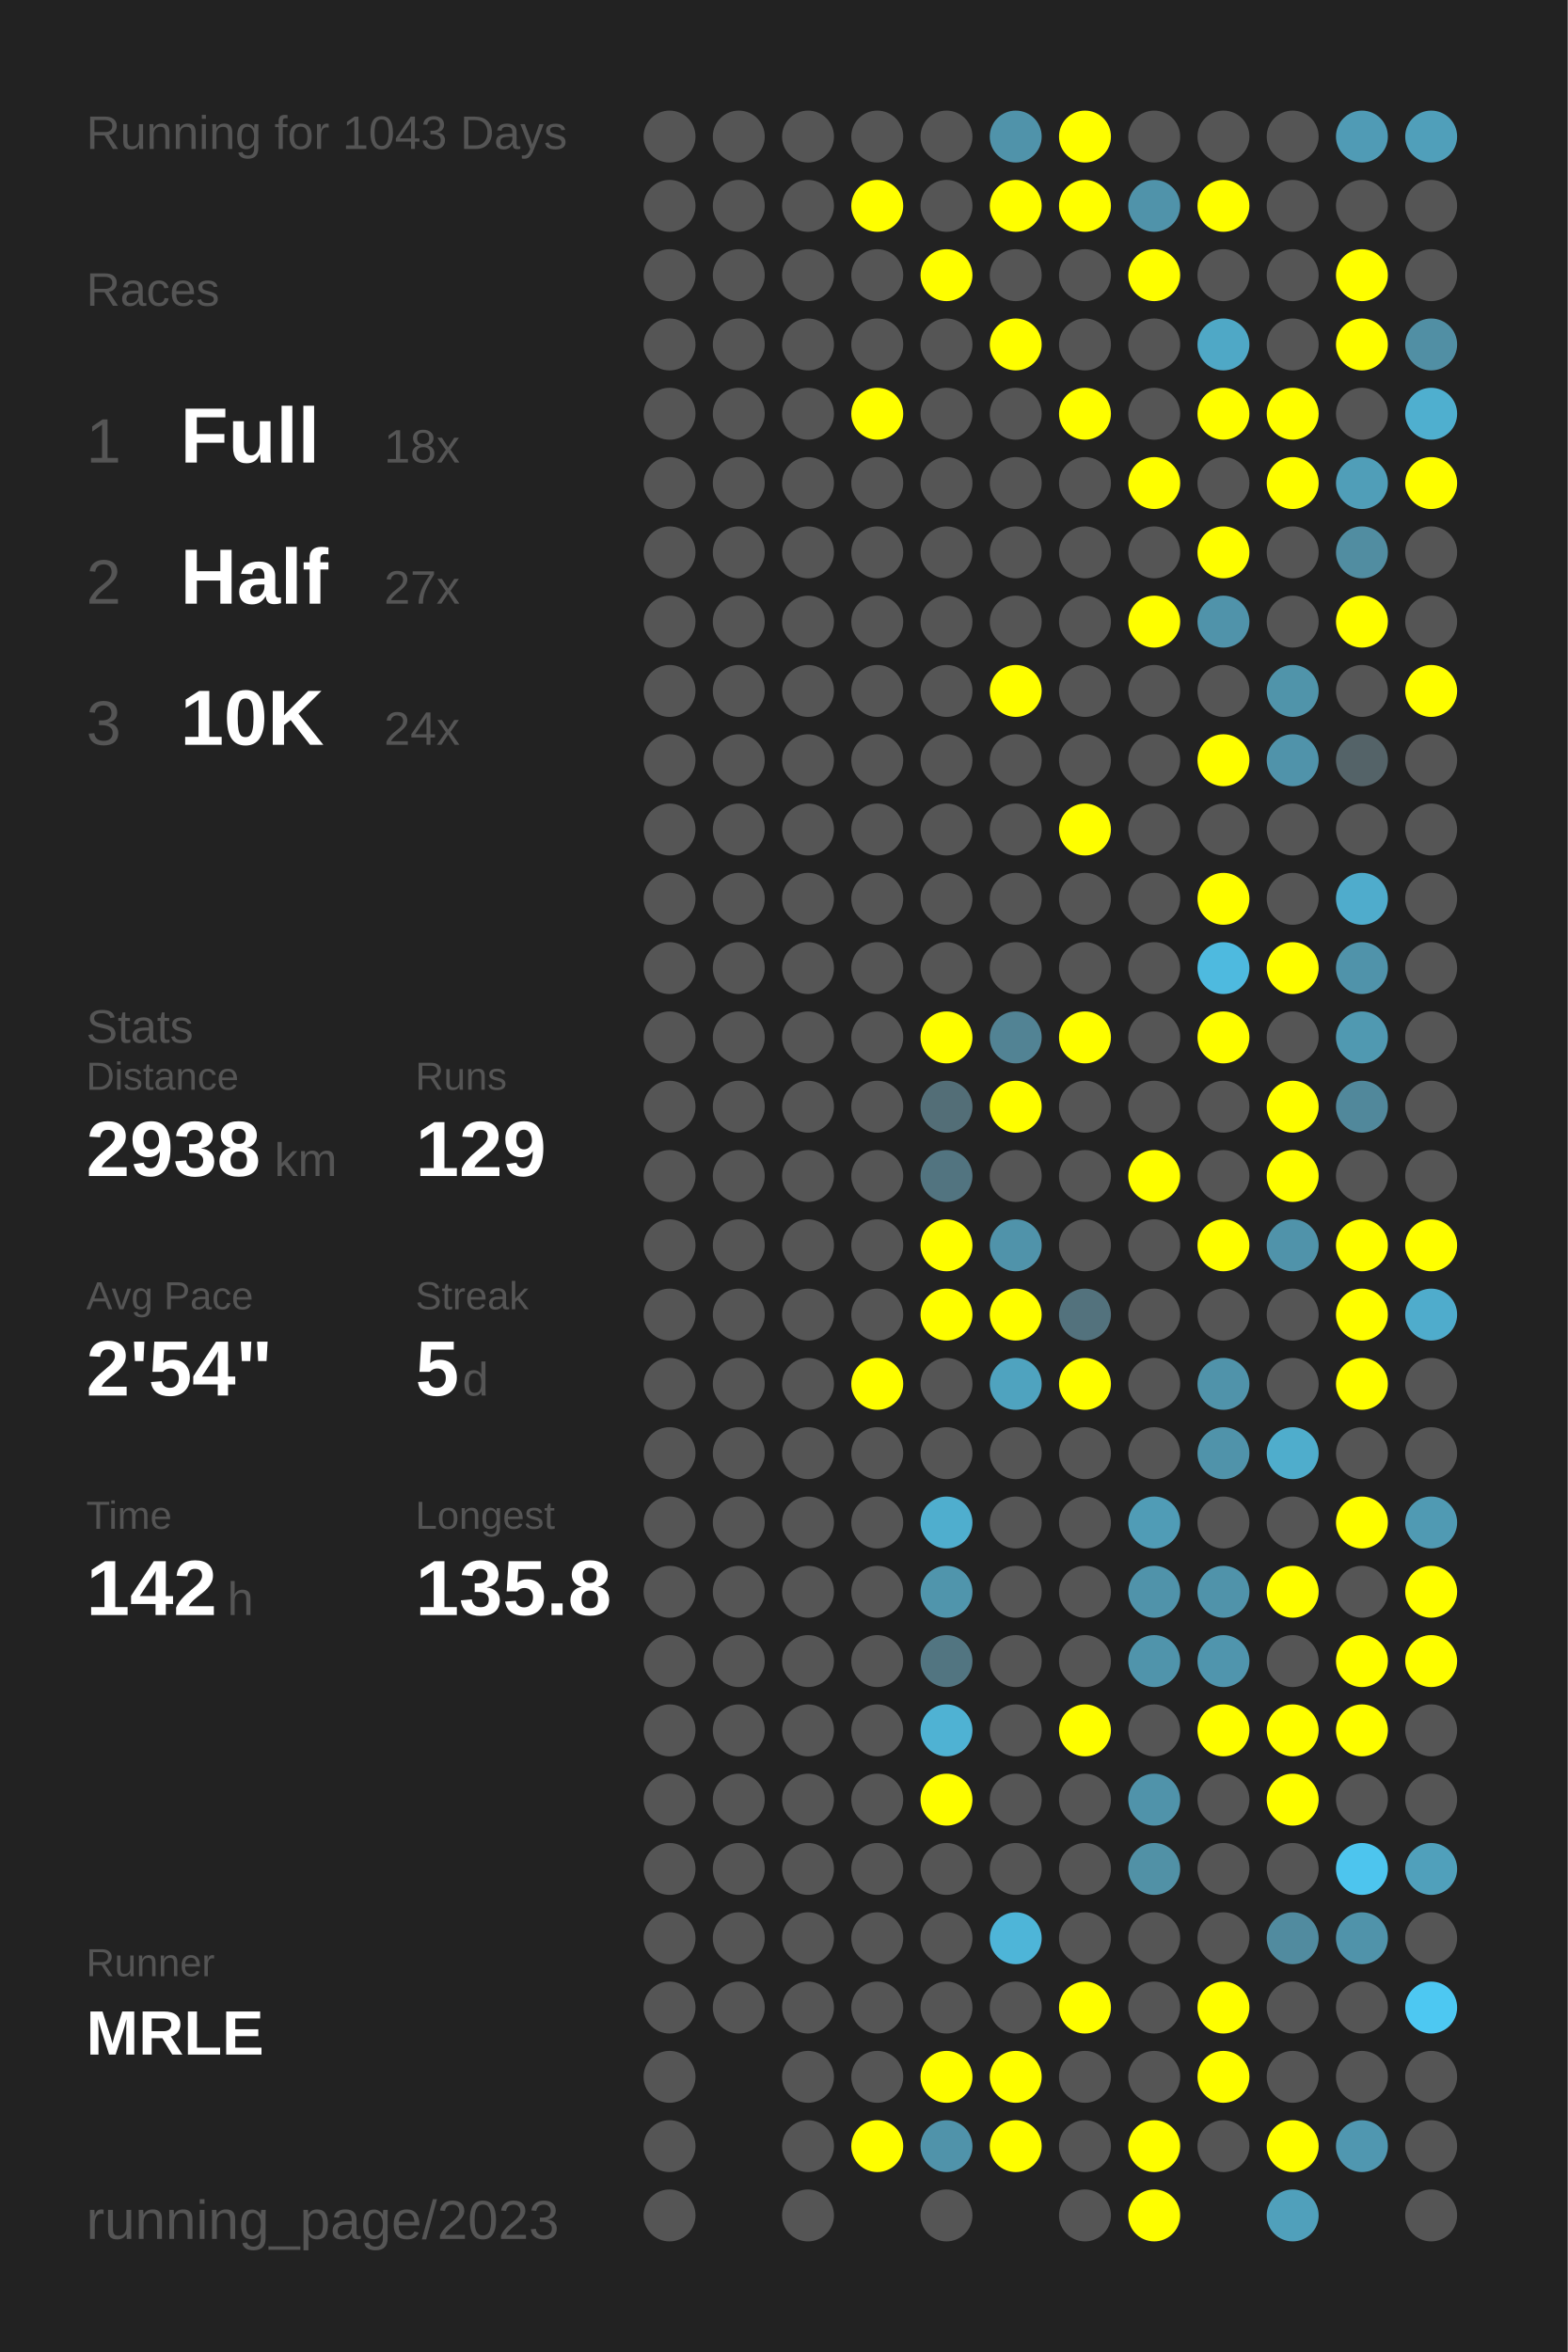
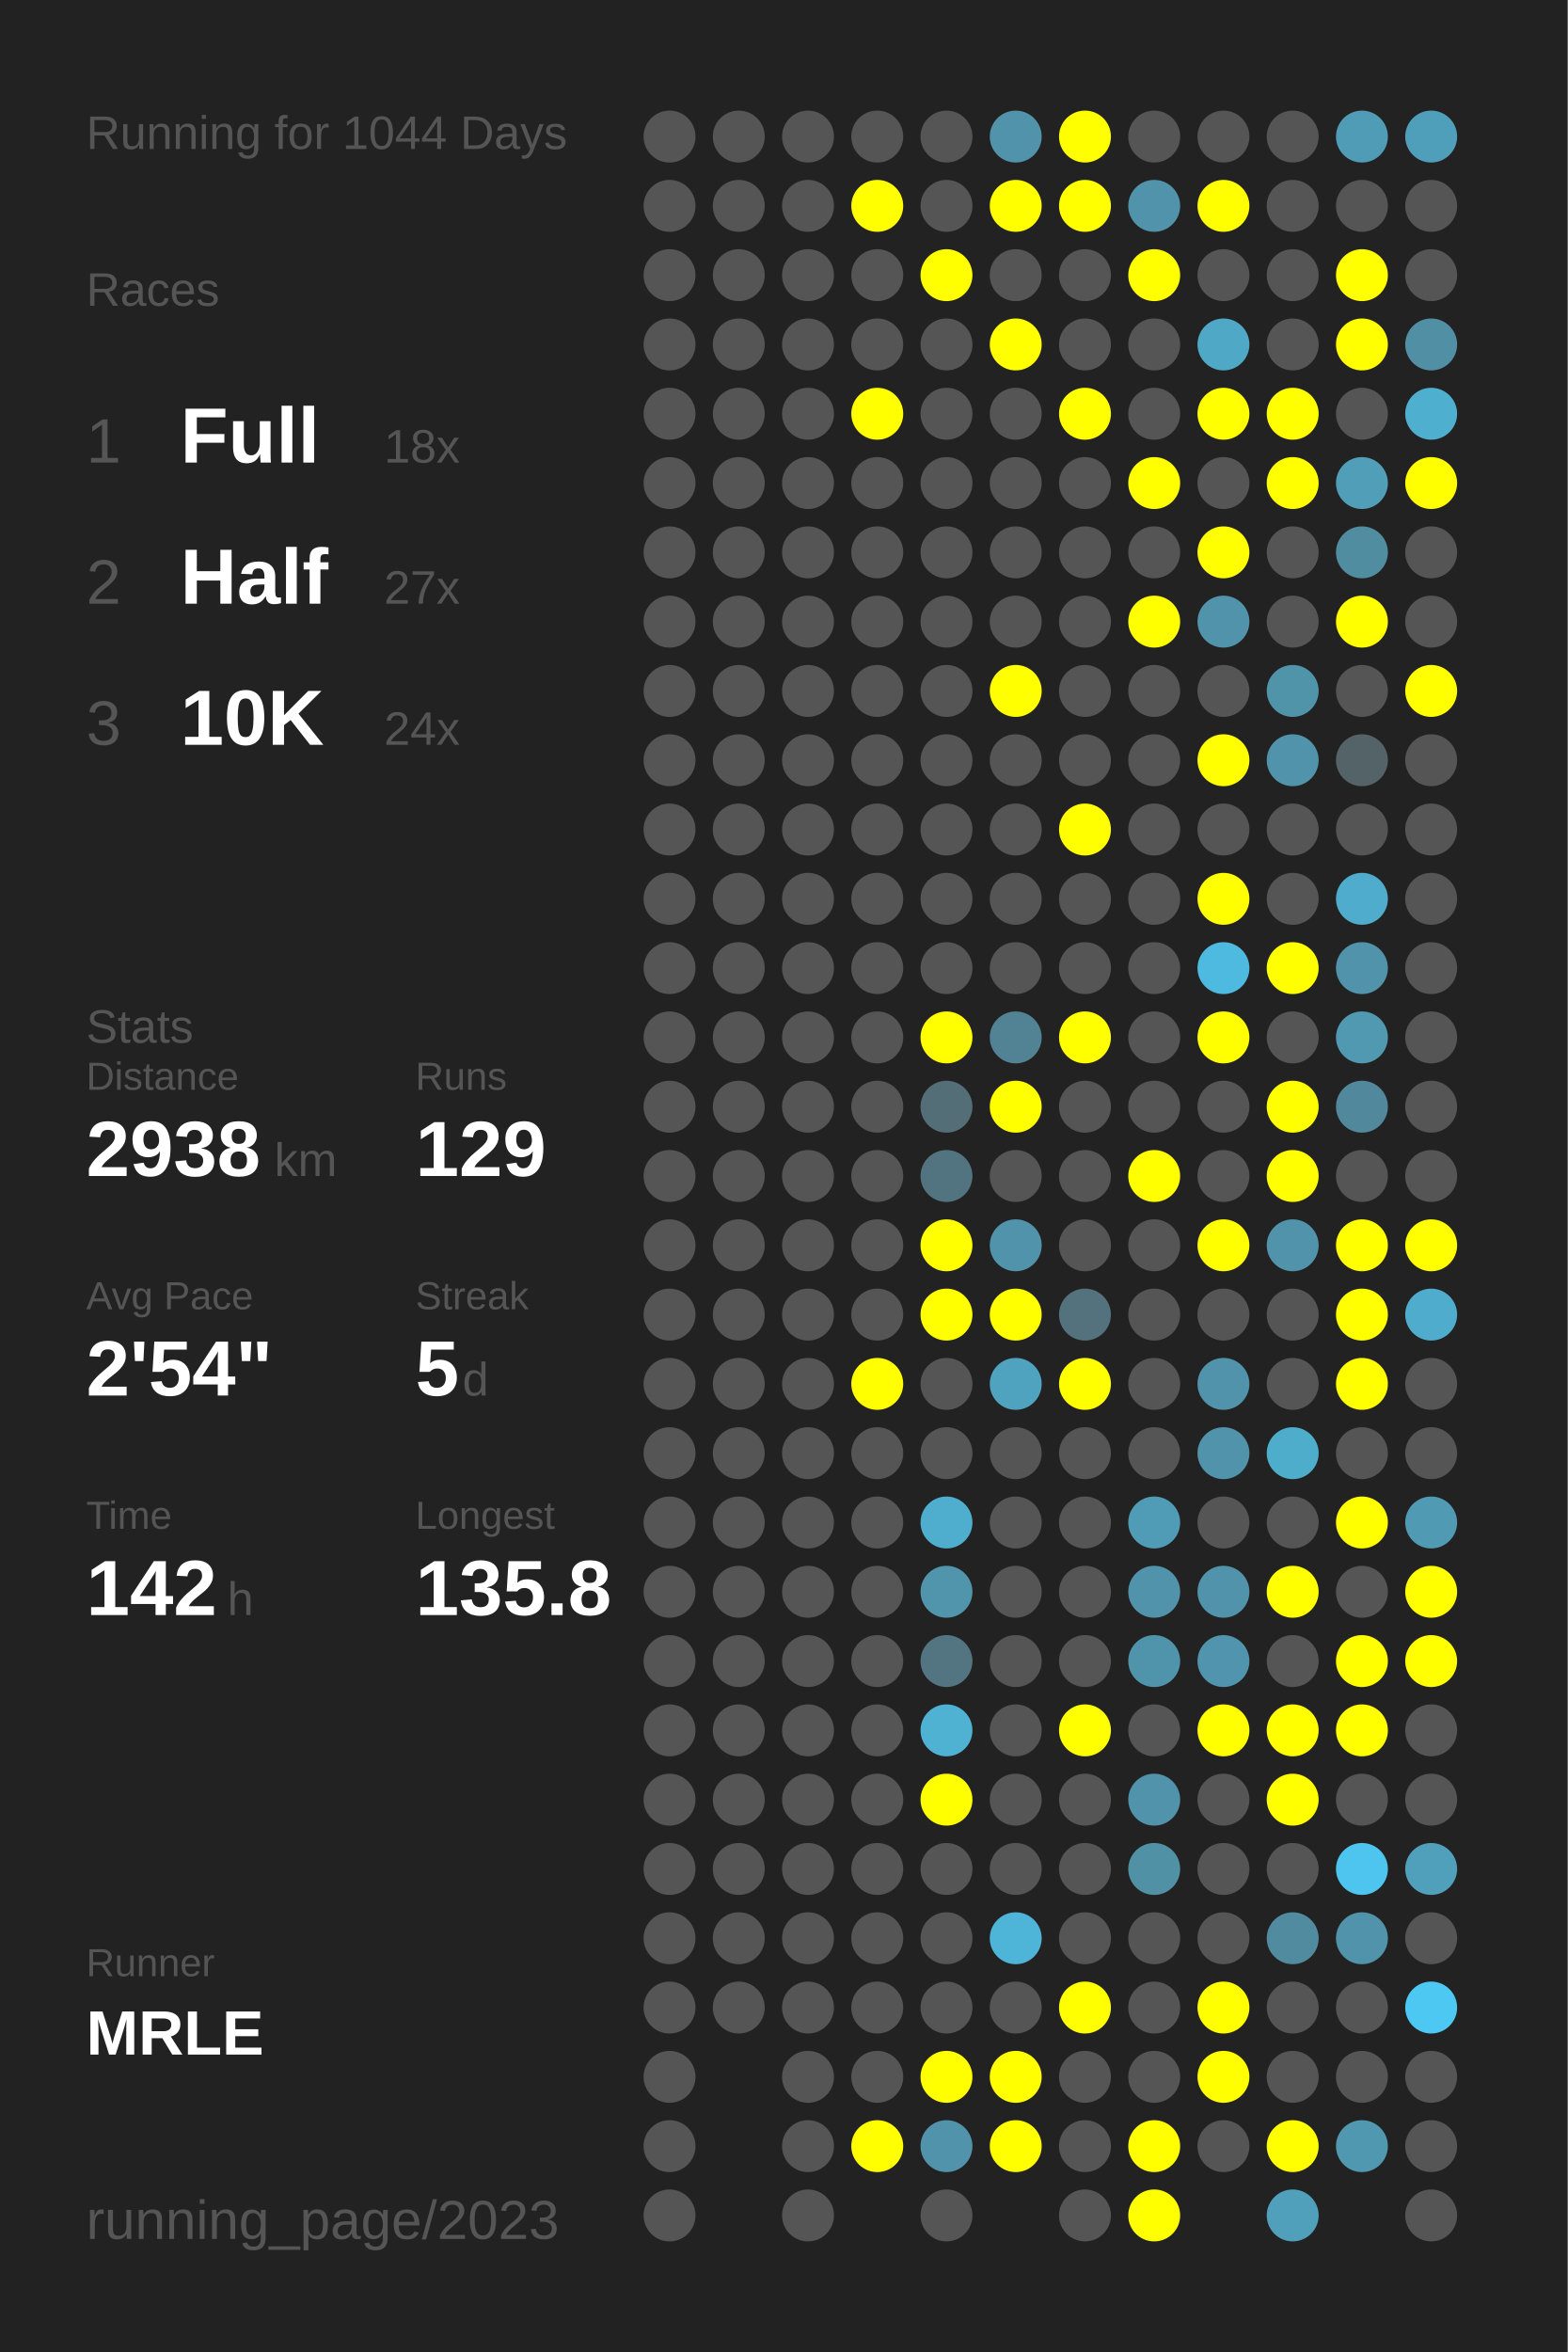
<svg xmlns="http://www.w3.org/2000/svg" baseProfile="full" height="300mm" version="1.1" viewBox="0,0,200,300" width="200mm">
  <defs />
  <rect fill="#222222" height="300" width="200" x="0" y="0" />
-   <text fill="#555555" style="font-size:6px; font-family:Arial;" x="11" y="19">Running for 1043 Days</text>
+   <text fill="#555555" style="font-size:6px; font-family:Arial;" x="11" y="19">Running for 1044 Days</text>
  <text fill="#555555" style="font-size:6px; font-family:Arial;" x="11" y="39">Races</text>
  <text fill="#555555" style="font-size:8px; font-family:Arial;" x="11" y="59">1</text>
  <text fill="#FFFFFF" style="font-size:10px; font-family:Arial; font-weight:bold;" x="23" y="59">Full</text>
  <text fill="#555555" style="font-size:6px; font-family:Arial;" x="49" y="59">18x</text>
  <text fill="#555555" style="font-size:8px; font-family:Arial;" x="11" y="77">2</text>
  <text fill="#FFFFFF" style="font-size:10px; font-family:Arial; font-weight:bold;" x="23" y="77">Half</text>
  <text fill="#555555" style="font-size:6px; font-family:Arial;" x="49" y="77">27x</text>
  <text fill="#555555" style="font-size:8px; font-family:Arial;" x="11" y="95">3</text>
  <text fill="#FFFFFF" style="font-size:10px; font-family:Arial; font-weight:bold;" x="23" y="95">10K</text>
  <text fill="#555555" style="font-size:6px; font-family:Arial;" x="49" y="95">24x</text>
  <text fill="#555555" style="font-size:6px; font-family:Arial;" x="11" y="133">Stats</text>
  <text fill="#555555" style="font-size:5px; font-family:Arial;" x="11" y="139">Distance</text>
  <text fill="#FFFFFF" style="font-size:10px; font-family:Arial; font-weight:bold;" x="11" y="150">2938</text>
  <text fill="#555555" style="font-size:6px; font-family:Arial;" x="35" y="150">km</text>
  <text fill="#555555" style="font-size:5px; font-family:Arial;" x="53" y="139">Runs</text>
  <text fill="#FFFFFF" style="font-size:10px; font-family:Arial; font-weight:bold;" x="53" y="150">129</text>
  <text fill="#555555" style="font-size:5px; font-family:Arial;" x="11" y="167">Avg Pace</text>
  <text fill="#FFFFFF" style="font-size:10px; font-family:Arial; font-weight:bold;" x="11" y="178">2'54"</text>
  <text fill="#555555" style="font-size:5px; font-family:Arial;" x="53" y="167">Streak</text>
  <text fill="#FFFFFF" style="font-size:10px; font-family:Arial; font-weight:bold;" x="53" y="178">5</text>
  <text fill="#555555" style="font-size:6px; font-family:Arial;" x="59" y="178">d</text>
  <text fill="#555555" style="font-size:5px; font-family:Arial;" x="11" y="195">Time</text>
  <text fill="#FFFFFF" style="font-size:10px; font-family:Arial; font-weight:bold;" x="11" y="206">142</text>
  <text fill="#555555" style="font-size:6px; font-family:Arial;" x="29" y="206">h</text>
  <text fill="#555555" style="font-size:5px; font-family:Arial;" x="53" y="195">Longest</text>
  <text fill="#FFFFFF" style="font-size:10px; font-family:Arial; font-weight:bold;" x="53" y="206">135.8</text>
  <text fill="#555555" style="font-size:5px; font-family:Arial;" x="11" y="252.065">Runner</text>
  <text fill="#FFFFFF" style="font-size:8px; font-family:Arial; font-weight:bold;" x="11" y="262.065">MRLE</text>
  <text fill="#555555" style="font-size:7px; font-family:Arial;" x="11" y="285.581">running_page/2023</text>
  <circle cx="85.417" cy="17.419" fill="#555555" r="3.312" />
  <circle cx="85.417" cy="26.258" fill="#555555" r="3.312" />
  <circle cx="85.417" cy="35.097" fill="#555555" r="3.312" />
  <circle cx="85.417" cy="43.935" fill="#555555" r="3.312" />
  <circle cx="85.417" cy="52.774" fill="#555555" r="3.312" />
  <circle cx="85.417" cy="61.613" fill="#555555" r="3.312" />
  <circle cx="85.417" cy="70.452" fill="#555555" r="3.312" />
  <circle cx="85.417" cy="79.29" fill="#555555" r="3.312" />
  <circle cx="85.417" cy="88.129" fill="#555555" r="3.312" />
  <circle cx="85.417" cy="96.968" fill="#555555" r="3.312" />
  <circle cx="85.417" cy="105.806" fill="#555555" r="3.312" />
  <circle cx="85.417" cy="114.645" fill="#555555" r="3.312" />
  <circle cx="85.417" cy="123.484" fill="#555555" r="3.312" />
  <circle cx="85.417" cy="132.323" fill="#555555" r="3.312" />
  <circle cx="85.417" cy="141.161" fill="#555555" r="3.312" />
  <circle cx="85.417" cy="150" fill="#555555" r="3.312" />
  <circle cx="85.417" cy="158.839" fill="#555555" r="3.312" />
  <circle cx="85.417" cy="167.677" fill="#555555" r="3.312" />
  <circle cx="85.417" cy="176.516" fill="#555555" r="3.312" />
  <circle cx="85.417" cy="185.355" fill="#555555" r="3.312" />
  <circle cx="85.417" cy="194.194" fill="#555555" r="3.312" />
  <circle cx="85.417" cy="203.032" fill="#555555" r="3.312" />
  <circle cx="85.417" cy="211.871" fill="#555555" r="3.312" />
  <circle cx="85.417" cy="220.71" fill="#555555" r="3.312" />
  <circle cx="85.417" cy="229.548" fill="#555555" r="3.312" />
  <circle cx="85.417" cy="238.387" fill="#555555" r="3.312" />
  <circle cx="85.417" cy="247.226" fill="#555555" r="3.312" />
  <circle cx="85.417" cy="256.065" fill="#555555" r="3.312" />
  <circle cx="85.417" cy="264.903" fill="#555555" r="3.312" />
  <circle cx="85.417" cy="273.742" fill="#555555" r="3.312" />
  <circle cx="85.417" cy="282.581" fill="#555555" r="3.312" />
  <circle cx="94.25" cy="17.419" fill="#555555" r="3.312" />
  <circle cx="94.25" cy="26.258" fill="#555555" r="3.312" />
  <circle cx="94.25" cy="35.097" fill="#555555" r="3.312" />
  <circle cx="94.25" cy="43.935" fill="#555555" r="3.312" />
  <circle cx="94.25" cy="52.774" fill="#555555" r="3.312" />
  <circle cx="94.25" cy="61.613" fill="#555555" r="3.312" />
  <circle cx="94.25" cy="70.452" fill="#555555" r="3.312" />
  <circle cx="94.25" cy="79.29" fill="#555555" r="3.312" />
  <circle cx="94.25" cy="88.129" fill="#555555" r="3.312" />
  <circle cx="94.25" cy="96.968" fill="#555555" r="3.312" />
  <circle cx="94.25" cy="105.806" fill="#555555" r="3.312" />
  <circle cx="94.25" cy="114.645" fill="#555555" r="3.312" />
  <circle cx="94.25" cy="123.484" fill="#555555" r="3.312" />
  <circle cx="94.25" cy="132.323" fill="#555555" r="3.312" />
  <circle cx="94.25" cy="141.161" fill="#555555" r="3.312" />
  <circle cx="94.25" cy="150" fill="#555555" r="3.312" />
  <circle cx="94.25" cy="158.839" fill="#555555" r="3.312" />
  <circle cx="94.25" cy="167.677" fill="#555555" r="3.312" />
  <circle cx="94.25" cy="176.516" fill="#555555" r="3.312" />
  <circle cx="94.25" cy="185.355" fill="#555555" r="3.312" />
  <circle cx="94.25" cy="194.194" fill="#555555" r="3.312" />
  <circle cx="94.25" cy="203.032" fill="#555555" r="3.312" />
  <circle cx="94.25" cy="211.871" fill="#555555" r="3.312" />
  <circle cx="94.25" cy="220.71" fill="#555555" r="3.312" />
  <circle cx="94.25" cy="229.548" fill="#555555" r="3.312" />
  <circle cx="94.25" cy="238.387" fill="#555555" r="3.312" />
  <circle cx="94.25" cy="247.226" fill="#555555" r="3.312" />
  <circle cx="94.25" cy="256.065" fill="#555555" r="3.312" />
  <circle cx="103.083" cy="17.419" fill="#555555" r="3.312" />
  <circle cx="103.083" cy="26.258" fill="#555555" r="3.312" />
  <circle cx="103.083" cy="35.097" fill="#555555" r="3.312" />
  <circle cx="103.083" cy="43.935" fill="#555555" r="3.312" />
  <circle cx="103.083" cy="52.774" fill="#555555" r="3.312" />
  <circle cx="103.083" cy="61.613" fill="#555555" r="3.312" />
  <circle cx="103.083" cy="70.452" fill="#555555" r="3.312" />
  <circle cx="103.083" cy="79.29" fill="#555555" r="3.312" />
  <circle cx="103.083" cy="88.129" fill="#555555" r="3.312" />
  <circle cx="103.083" cy="96.968" fill="#555555" r="3.312" />
  <circle cx="103.083" cy="105.806" fill="#555555" r="3.312" />
  <circle cx="103.083" cy="114.645" fill="#555555" r="3.312" />
  <circle cx="103.083" cy="123.484" fill="#555555" r="3.312" />
  <circle cx="103.083" cy="132.323" fill="#555555" r="3.312" />
  <circle cx="103.083" cy="141.161" fill="#555555" r="3.312" />
  <circle cx="103.083" cy="150" fill="#555555" r="3.312" />
  <circle cx="103.083" cy="158.839" fill="#555555" r="3.312" />
  <circle cx="103.083" cy="167.677" fill="#555555" r="3.312" />
  <circle cx="103.083" cy="176.516" fill="#555555" r="3.312" />
  <circle cx="103.083" cy="185.355" fill="#555555" r="3.312" />
  <circle cx="103.083" cy="194.194" fill="#555555" r="3.312" />
  <circle cx="103.083" cy="203.032" fill="#555555" r="3.312" />
  <circle cx="103.083" cy="211.871" fill="#555555" r="3.312" />
  <circle cx="103.083" cy="220.71" fill="#555555" r="3.312" />
  <circle cx="103.083" cy="229.548" fill="#555555" r="3.312" />
  <circle cx="103.083" cy="238.387" fill="#555555" r="3.312" />
  <circle cx="103.083" cy="247.226" fill="#555555" r="3.312" />
  <circle cx="103.083" cy="256.065" fill="#555555" r="3.312" />
  <circle cx="103.083" cy="264.903" fill="#555555" r="3.312" />
  <circle cx="103.083" cy="273.742" fill="#555555" r="3.312" />
  <circle cx="103.083" cy="282.581" fill="#555555" r="3.312" />
  <circle cx="111.917" cy="17.419" fill="#555555" r="3.312" />
  <circle cx="111.917" cy="26.258" fill="#FFFF00" r="3.312" />
  <circle cx="111.917" cy="35.097" fill="#555555" r="3.312" />
  <circle cx="111.917" cy="43.935" fill="#555555" r="3.312" />
  <circle cx="111.917" cy="52.774" fill="#FFFF00" r="3.312" />
  <circle cx="111.917" cy="61.613" fill="#555555" r="3.312" />
  <circle cx="111.917" cy="70.452" fill="#555555" r="3.312" />
  <circle cx="111.917" cy="79.29" fill="#555555" r="3.312" />
  <circle cx="111.917" cy="88.129" fill="#555555" r="3.312" />
  <circle cx="111.917" cy="96.968" fill="#555555" r="3.312" />
  <circle cx="111.917" cy="105.806" fill="#555555" r="3.312" />
  <circle cx="111.917" cy="114.645" fill="#555555" r="3.312" />
  <circle cx="111.917" cy="123.484" fill="#555555" r="3.312" />
  <circle cx="111.917" cy="132.323" fill="#555555" r="3.312" />
  <circle cx="111.917" cy="141.161" fill="#555555" r="3.312" />
  <circle cx="111.917" cy="150" fill="#555555" r="3.312" />
  <circle cx="111.917" cy="158.839" fill="#555555" r="3.312" />
  <circle cx="111.917" cy="167.677" fill="#555555" r="3.312" />
  <circle cx="111.917" cy="176.516" fill="#FFFF00" r="3.312" />
  <circle cx="111.917" cy="185.355" fill="#555555" r="3.312" />
  <circle cx="111.917" cy="194.194" fill="#555555" r="3.312" />
  <circle cx="111.917" cy="203.032" fill="#555555" r="3.312" />
  <circle cx="111.917" cy="211.871" fill="#555555" r="3.312" />
  <circle cx="111.917" cy="220.71" fill="#555555" r="3.312" />
  <circle cx="111.917" cy="229.548" fill="#555555" r="3.312" />
  <circle cx="111.917" cy="238.387" fill="#555555" r="3.312" />
  <circle cx="111.917" cy="247.226" fill="#555555" r="3.312" />
  <circle cx="111.917" cy="256.065" fill="#555555" r="3.312" />
  <circle cx="111.917" cy="264.903" fill="#555555" r="3.312" />
  <circle cx="111.917" cy="273.742" fill="#FFFF00" r="3.312" />
  <circle cx="120.75" cy="17.419" fill="#555555" r="3.312" />
  <circle cx="120.75" cy="26.258" fill="#555555" r="3.312" />
  <circle cx="120.75" cy="35.097" fill="#FFFF00" r="3.312" />
  <circle cx="120.75" cy="43.935" fill="#555555" r="3.312" />
  <circle cx="120.75" cy="52.774" fill="#555555" r="3.312" />
  <circle cx="120.75" cy="61.613" fill="#555555" r="3.312" />
  <circle cx="120.75" cy="70.452" fill="#555555" r="3.312" />
  <circle cx="120.75" cy="79.29" fill="#555555" r="3.312" />
  <circle cx="120.75" cy="88.129" fill="#555555" r="3.312" />
  <circle cx="120.75" cy="96.968" fill="#555555" r="3.312" />
  <circle cx="120.75" cy="105.806" fill="#555555" r="3.312" />
  <circle cx="120.75" cy="114.645" fill="#555555" r="3.312" />
  <circle cx="120.75" cy="123.484" fill="#555555" r="3.312" />
  <circle cx="120.75" cy="132.323" fill="#FFFF00" r="3.312" />
  <circle cx="120.75" cy="141.161" fill="#536e77" r="3.312" />
  <circle cx="120.75" cy="150" fill="#527480" r="3.312" />
  <circle cx="120.75" cy="158.839" fill="#FFFF00" r="3.312" />
  <circle cx="120.75" cy="167.677" fill="#FFFF00" r="3.312" />
  <circle cx="120.75" cy="176.516" fill="#555555" r="3.312" />
  <circle cx="120.75" cy="185.355" fill="#555555" r="3.312" />
  <circle cx="120.75" cy="194.194" fill="#4faece" r="3.312" />
  <circle cx="120.75" cy="203.032" fill="#5095ac" r="3.312" />
  <circle cx="120.75" cy="211.871" fill="#527581" r="3.312" />
  <circle cx="120.75" cy="220.71" fill="#4fb2d3" r="3.312" />
  <circle cx="120.75" cy="229.548" fill="#FFFF00" r="3.312" />
  <circle cx="120.75" cy="238.387" fill="#555555" r="3.312" />
  <circle cx="120.75" cy="247.226" fill="#555555" r="3.312" />
  <circle cx="120.75" cy="256.065" fill="#555555" r="3.312" />
  <circle cx="120.75" cy="264.903" fill="#FFFF00" r="3.312" />
  <circle cx="120.75" cy="273.742" fill="#5093aa" r="3.312" />
  <circle cx="120.75" cy="282.581" fill="#555555" r="3.312" />
  <circle cx="129.583" cy="17.419" fill="#5093aa" r="3.312" />
  <circle cx="129.583" cy="26.258" fill="#FFFF00" r="3.312" />
  <circle cx="129.583" cy="35.097" fill="#555555" r="3.312" />
  <circle cx="129.583" cy="43.935" fill="#FFFF00" r="3.312" />
  <circle cx="129.583" cy="52.774" fill="#555555" r="3.312" />
  <circle cx="129.583" cy="61.613" fill="#555555" r="3.312" />
  <circle cx="129.583" cy="70.452" fill="#555555" r="3.312" />
  <circle cx="129.583" cy="79.29" fill="#555555" r="3.312" />
  <circle cx="129.583" cy="88.129" fill="#FFFF00" r="3.312" />
  <circle cx="129.583" cy="96.968" fill="#555555" r="3.312" />
  <circle cx="129.583" cy="105.806" fill="#555555" r="3.312" />
  <circle cx="129.583" cy="114.645" fill="#555555" r="3.312" />
  <circle cx="129.583" cy="123.484" fill="#555555" r="3.312" />
  <circle cx="129.583" cy="132.323" fill="#528394" r="3.312" />
  <circle cx="129.583" cy="141.161" fill="#FFFF00" r="3.312" />
  <circle cx="129.583" cy="150" fill="#555555" r="3.312" />
  <circle cx="129.583" cy="158.839" fill="#5093aa" r="3.312" />
  <circle cx="129.583" cy="167.677" fill="#FFFF00" r="3.312" />
  <circle cx="129.583" cy="176.516" fill="#4fa3bf" r="3.312" />
  <circle cx="129.583" cy="185.355" fill="#555555" r="3.312" />
  <circle cx="129.583" cy="194.194" fill="#555555" r="3.312" />
  <circle cx="129.583" cy="203.032" fill="#555555" r="3.312" />
  <circle cx="129.583" cy="211.871" fill="#555555" r="3.312" />
  <circle cx="129.583" cy="220.71" fill="#555555" r="3.312" />
  <circle cx="129.583" cy="229.548" fill="#555555" r="3.312" />
  <circle cx="129.583" cy="238.387" fill="#555555" r="3.312" />
  <circle cx="129.583" cy="247.226" fill="#4eb5d8" r="3.312" />
  <circle cx="129.583" cy="256.065" fill="#555555" r="3.312" />
  <circle cx="129.583" cy="264.903" fill="#FFFF00" r="3.312" />
  <circle cx="129.583" cy="273.742" fill="#FFFF00" r="3.312" />
  <circle cx="138.417" cy="17.419" fill="#FFFF00" r="3.312" />
  <circle cx="138.417" cy="26.258" fill="#FFFF00" r="3.312" />
  <circle cx="138.417" cy="35.097" fill="#555555" r="3.312" />
  <circle cx="138.417" cy="43.935" fill="#555555" r="3.312" />
  <circle cx="138.417" cy="52.774" fill="#FFFF00" r="3.312" />
  <circle cx="138.417" cy="61.613" fill="#555555" r="3.312" />
  <circle cx="138.417" cy="70.452" fill="#555555" r="3.312" />
  <circle cx="138.417" cy="79.29" fill="#555555" r="3.312" />
  <circle cx="138.417" cy="88.129" fill="#555555" r="3.312" />
  <circle cx="138.417" cy="96.968" fill="#555555" r="3.312" />
  <circle cx="138.417" cy="105.806" fill="#FFFF00" r="3.312" />
  <circle cx="138.417" cy="114.645" fill="#555555" r="3.312" />
  <circle cx="138.417" cy="123.484" fill="#555555" r="3.312" />
  <circle cx="138.417" cy="132.323" fill="#FFFF00" r="3.312" />
  <circle cx="138.417" cy="141.161" fill="#555555" r="3.312" />
  <circle cx="138.417" cy="150" fill="#555555" r="3.312" />
  <circle cx="138.417" cy="158.839" fill="#555555" r="3.312" />
  <circle cx="138.417" cy="167.677" fill="#53727d" r="3.312" />
  <circle cx="138.417" cy="176.516" fill="#FFFF00" r="3.312" />
  <circle cx="138.417" cy="185.355" fill="#555555" r="3.312" />
  <circle cx="138.417" cy="194.194" fill="#555555" r="3.312" />
  <circle cx="138.417" cy="203.032" fill="#555555" r="3.312" />
  <circle cx="138.417" cy="211.871" fill="#555555" r="3.312" />
  <circle cx="138.417" cy="220.71" fill="#FFFF00" r="3.312" />
  <circle cx="138.417" cy="229.548" fill="#555555" r="3.312" />
  <circle cx="138.417" cy="238.387" fill="#555555" r="3.312" />
  <circle cx="138.417" cy="247.226" fill="#555555" r="3.312" />
  <circle cx="138.417" cy="256.065" fill="#FFFF00" r="3.312" />
  <circle cx="138.417" cy="264.903" fill="#555555" r="3.312" />
  <circle cx="138.417" cy="273.742" fill="#555555" r="3.312" />
  <circle cx="138.417" cy="282.581" fill="#555555" r="3.312" />
  <circle cx="147.25" cy="17.419" fill="#555555" r="3.312" />
  <circle cx="147.25" cy="26.258" fill="#5093aa" r="3.312" />
  <circle cx="147.25" cy="35.097" fill="#FFFF00" r="3.312" />
  <circle cx="147.25" cy="43.935" fill="#555555" r="3.312" />
  <circle cx="147.25" cy="52.774" fill="#555555" r="3.312" />
  <circle cx="147.25" cy="61.613" fill="#FFFF00" r="3.312" />
  <circle cx="147.25" cy="70.452" fill="#555555" r="3.312" />
  <circle cx="147.25" cy="79.29" fill="#FFFF00" r="3.312" />
  <circle cx="147.25" cy="88.129" fill="#555555" r="3.312" />
  <circle cx="147.25" cy="96.968" fill="#555555" r="3.312" />
  <circle cx="147.25" cy="105.806" fill="#555555" r="3.312" />
  <circle cx="147.25" cy="114.645" fill="#555555" r="3.312" />
  <circle cx="147.25" cy="123.484" fill="#555555" r="3.312" />
  <circle cx="147.25" cy="132.323" fill="#555555" r="3.312" />
  <circle cx="147.25" cy="141.161" fill="#555555" r="3.312" />
  <circle cx="147.25" cy="150" fill="#FFFF00" r="3.312" />
  <circle cx="147.25" cy="158.839" fill="#555555" r="3.312" />
  <circle cx="147.25" cy="167.677" fill="#555555" r="3.312" />
  <circle cx="147.25" cy="176.516" fill="#555555" r="3.312" />
  <circle cx="147.25" cy="185.355" fill="#555555" r="3.312" />
  <circle cx="147.25" cy="194.194" fill="#509cb6" r="3.312" />
  <circle cx="147.25" cy="203.032" fill="#5093aa" r="3.312" />
  <circle cx="147.25" cy="211.871" fill="#5094ab" r="3.312" />
  <circle cx="147.25" cy="220.71" fill="#555555" r="3.312" />
  <circle cx="147.25" cy="229.548" fill="#5093aa" r="3.312" />
  <circle cx="147.25" cy="238.387" fill="#5191a6" r="3.312" />
  <circle cx="147.25" cy="247.226" fill="#555555" r="3.312" />
  <circle cx="147.25" cy="256.065" fill="#555555" r="3.312" />
  <circle cx="147.25" cy="264.903" fill="#555555" r="3.312" />
  <circle cx="147.25" cy="273.742" fill="#FFFF00" r="3.312" />
  <circle cx="147.25" cy="282.581" fill="#FFFF00" r="3.312" />
  <circle cx="156.083" cy="17.419" fill="#555555" r="3.312" />
  <circle cx="156.083" cy="26.258" fill="#FFFF00" r="3.312" />
  <circle cx="156.083" cy="35.097" fill="#555555" r="3.312" />
  <circle cx="156.083" cy="43.935" fill="#4fa8c6" r="3.312" />
  <circle cx="156.083" cy="52.774" fill="#FFFF00" r="3.312" />
  <circle cx="156.083" cy="61.613" fill="#555555" r="3.312" />
  <circle cx="156.083" cy="70.452" fill="#FFFF00" r="3.312" />
  <circle cx="156.083" cy="79.29" fill="#5093aa" r="3.312" />
  <circle cx="156.083" cy="88.129" fill="#555555" r="3.312" />
  <circle cx="156.083" cy="96.968" fill="#FFFF00" r="3.312" />
  <circle cx="156.083" cy="105.806" fill="#555555" r="3.312" />
  <circle cx="156.083" cy="114.645" fill="#FFFF00" r="3.312" />
  <circle cx="156.083" cy="123.484" fill="#4ebadf" r="3.312" />
  <circle cx="156.083" cy="132.323" fill="#FFFF00" r="3.312" />
  <circle cx="156.083" cy="141.161" fill="#555555" r="3.312" />
  <circle cx="156.083" cy="150" fill="#555555" r="3.312" />
  <circle cx="156.083" cy="158.839" fill="#FFFF00" r="3.312" />
  <circle cx="156.083" cy="167.677" fill="#555555" r="3.312" />
  <circle cx="156.083" cy="176.516" fill="#5093aa" r="3.312" />
  <circle cx="156.083" cy="185.355" fill="#5093aa" r="3.312" />
  <circle cx="156.083" cy="194.194" fill="#555555" r="3.312" />
  <circle cx="156.083" cy="203.032" fill="#5093aa" r="3.312" />
  <circle cx="156.083" cy="211.871" fill="#5095ad" r="3.312" />
  <circle cx="156.083" cy="220.71" fill="#FFFF00" r="3.312" />
  <circle cx="156.083" cy="229.548" fill="#555555" r="3.312" />
  <circle cx="156.083" cy="238.387" fill="#555555" r="3.312" />
  <circle cx="156.083" cy="247.226" fill="#555555" r="3.312" />
  <circle cx="156.083" cy="256.065" fill="#FFFF00" r="3.312" />
  <circle cx="156.083" cy="264.903" fill="#FFFF00" r="3.312" />
  <circle cx="156.083" cy="273.742" fill="#555555" r="3.312" />
  <circle cx="164.917" cy="17.419" fill="#555555" r="3.312" />
  <circle cx="164.917" cy="26.258" fill="#555555" r="3.312" />
  <circle cx="164.917" cy="35.097" fill="#555555" r="3.312" />
  <circle cx="164.917" cy="43.935" fill="#555555" r="3.312" />
  <circle cx="164.917" cy="52.774" fill="#FFFF00" r="3.312" />
  <circle cx="164.917" cy="61.613" fill="#FFFF00" r="3.312" />
  <circle cx="164.917" cy="70.452" fill="#555555" r="3.312" />
  <circle cx="164.917" cy="79.29" fill="#555555" r="3.312" />
  <circle cx="164.917" cy="88.129" fill="#5094aa" r="3.312" />
  <circle cx="164.917" cy="96.968" fill="#5093aa" r="3.312" />
  <circle cx="164.917" cy="105.806" fill="#555555" r="3.312" />
  <circle cx="164.917" cy="114.645" fill="#555555" r="3.312" />
  <circle cx="164.917" cy="123.484" fill="#FFFF00" r="3.312" />
  <circle cx="164.917" cy="132.323" fill="#555555" r="3.312" />
  <circle cx="164.917" cy="141.161" fill="#FFFF00" r="3.312" />
  <circle cx="164.917" cy="150" fill="#FFFF00" r="3.312" />
  <circle cx="164.917" cy="158.839" fill="#5093aa" r="3.312" />
  <circle cx="164.917" cy="167.677" fill="#555555" r="3.312" />
  <circle cx="164.917" cy="176.516" fill="#555555" r="3.312" />
  <circle cx="164.917" cy="185.355" fill="#4fadcc" r="3.312" />
  <circle cx="164.917" cy="194.194" fill="#555555" r="3.312" />
  <circle cx="164.917" cy="203.032" fill="#FFFF00" r="3.312" />
  <circle cx="164.917" cy="211.871" fill="#555555" r="3.312" />
  <circle cx="164.917" cy="220.71" fill="#FFFF00" r="3.312" />
  <circle cx="164.917" cy="229.548" fill="#FFFF00" r="3.312" />
  <circle cx="164.917" cy="238.387" fill="#555555" r="3.312" />
  <circle cx="164.917" cy="247.226" fill="#518b9f" r="3.312" />
  <circle cx="164.917" cy="256.065" fill="#555555" r="3.312" />
  <circle cx="164.917" cy="264.903" fill="#555555" r="3.312" />
  <circle cx="164.917" cy="273.742" fill="#FFFF00" r="3.312" />
  <circle cx="164.917" cy="282.581" fill="#50a0bb" r="3.312" />
  <circle cx="173.75" cy="17.419" fill="#509bb5" r="3.312" />
  <circle cx="173.75" cy="26.258" fill="#555555" r="3.312" />
  <circle cx="173.75" cy="35.097" fill="#FFFF00" r="3.312" />
  <circle cx="173.75" cy="43.935" fill="#FFFF00" r="3.312" />
  <circle cx="173.75" cy="52.774" fill="#555555" r="3.312" />
  <circle cx="173.75" cy="61.613" fill="#509eb8" r="3.312" />
  <circle cx="173.75" cy="70.452" fill="#518da1" r="3.312" />
  <circle cx="173.75" cy="79.29" fill="#FFFF00" r="3.312" />
  <circle cx="173.75" cy="88.129" fill="#555555" r="3.312" />
  <circle cx="173.75" cy="96.968" fill="#546368" r="3.312" />
  <circle cx="173.75" cy="105.806" fill="#555555" r="3.312" />
  <circle cx="173.75" cy="114.645" fill="#4faccc" r="3.312" />
  <circle cx="173.75" cy="123.484" fill="#5093aa" r="3.312" />
  <circle cx="173.75" cy="132.323" fill="#5099b1" r="3.312" />
  <circle cx="173.75" cy="141.161" fill="#51889b" r="3.312" />
  <circle cx="173.75" cy="150" fill="#555555" r="3.312" />
  <circle cx="173.75" cy="158.839" fill="#FFFF00" r="3.312" />
  <circle cx="173.75" cy="167.677" fill="#FFFF00" r="3.312" />
  <circle cx="173.75" cy="176.516" fill="#FFFF00" r="3.312" />
  <circle cx="173.75" cy="185.355" fill="#555555" r="3.312" />
  <circle cx="173.75" cy="194.194" fill="#FFFF00" r="3.312" />
  <circle cx="173.75" cy="203.032" fill="#555555" r="3.312" />
  <circle cx="173.75" cy="211.871" fill="#FFFF00" r="3.312" />
  <circle cx="173.75" cy="220.71" fill="#FFFF00" r="3.312" />
  <circle cx="173.75" cy="229.548" fill="#555555" r="3.312" />
  <circle cx="173.75" cy="238.387" fill="#4dc5ee" r="3.312" />
  <circle cx="173.75" cy="247.226" fill="#5093aa" r="3.312" />
  <circle cx="173.75" cy="256.065" fill="#555555" r="3.312" />
  <circle cx="173.75" cy="264.903" fill="#555555" r="3.312" />
  <circle cx="173.75" cy="273.742" fill="#5097b0" r="3.312" />
  <circle cx="182.583" cy="17.419" fill="#509fba" r="3.312" />
  <circle cx="182.583" cy="26.258" fill="#555555" r="3.312" />
  <circle cx="182.583" cy="35.097" fill="#555555" r="3.312" />
  <circle cx="182.583" cy="43.935" fill="#518fa4" r="3.312" />
  <circle cx="182.583" cy="52.774" fill="#4fafcf" r="3.312" />
  <circle cx="182.583" cy="61.613" fill="#FFFF00" r="3.312" />
  <circle cx="182.583" cy="70.452" fill="#555555" r="3.312" />
  <circle cx="182.583" cy="79.29" fill="#555555" r="3.312" />
  <circle cx="182.583" cy="88.129" fill="#FFFF00" r="3.312" />
  <circle cx="182.583" cy="96.968" fill="#555555" r="3.312" />
  <circle cx="182.583" cy="105.806" fill="#555555" r="3.312" />
  <circle cx="182.583" cy="114.645" fill="#555555" r="3.312" />
  <circle cx="182.583" cy="123.484" fill="#555555" r="3.312" />
  <circle cx="182.583" cy="132.323" fill="#555555" r="3.312" />
  <circle cx="182.583" cy="141.161" fill="#555555" r="3.312" />
  <circle cx="182.583" cy="150" fill="#555555" r="3.312" />
  <circle cx="182.583" cy="158.839" fill="#FFFF00" r="3.312" />
  <circle cx="182.583" cy="167.677" fill="#4faccc" r="3.312" />
  <circle cx="182.583" cy="176.516" fill="#555555" r="3.312" />
  <circle cx="182.583" cy="185.355" fill="#555555" r="3.312" />
  <circle cx="182.583" cy="194.194" fill="#509ab3" r="3.312" />
  <circle cx="182.583" cy="203.032" fill="#FFFF00" r="3.312" />
  <circle cx="182.583" cy="211.871" fill="#FFFF00" r="3.312" />
  <circle cx="182.583" cy="220.71" fill="#555555" r="3.312" />
  <circle cx="182.583" cy="229.548" fill="#555555" r="3.312" />
  <circle cx="182.583" cy="238.387" fill="#50a0bb" r="3.312" />
  <circle cx="182.583" cy="247.226" fill="#555555" r="3.312" />
  <circle cx="182.583" cy="256.065" fill="#4dc8f2" r="3.312" />
  <circle cx="182.583" cy="264.903" fill="#555555" r="3.312" />
  <circle cx="182.583" cy="273.742" fill="#555555" r="3.312" />
  <circle cx="182.583" cy="282.581" fill="#555555" r="3.312" />
</svg>
